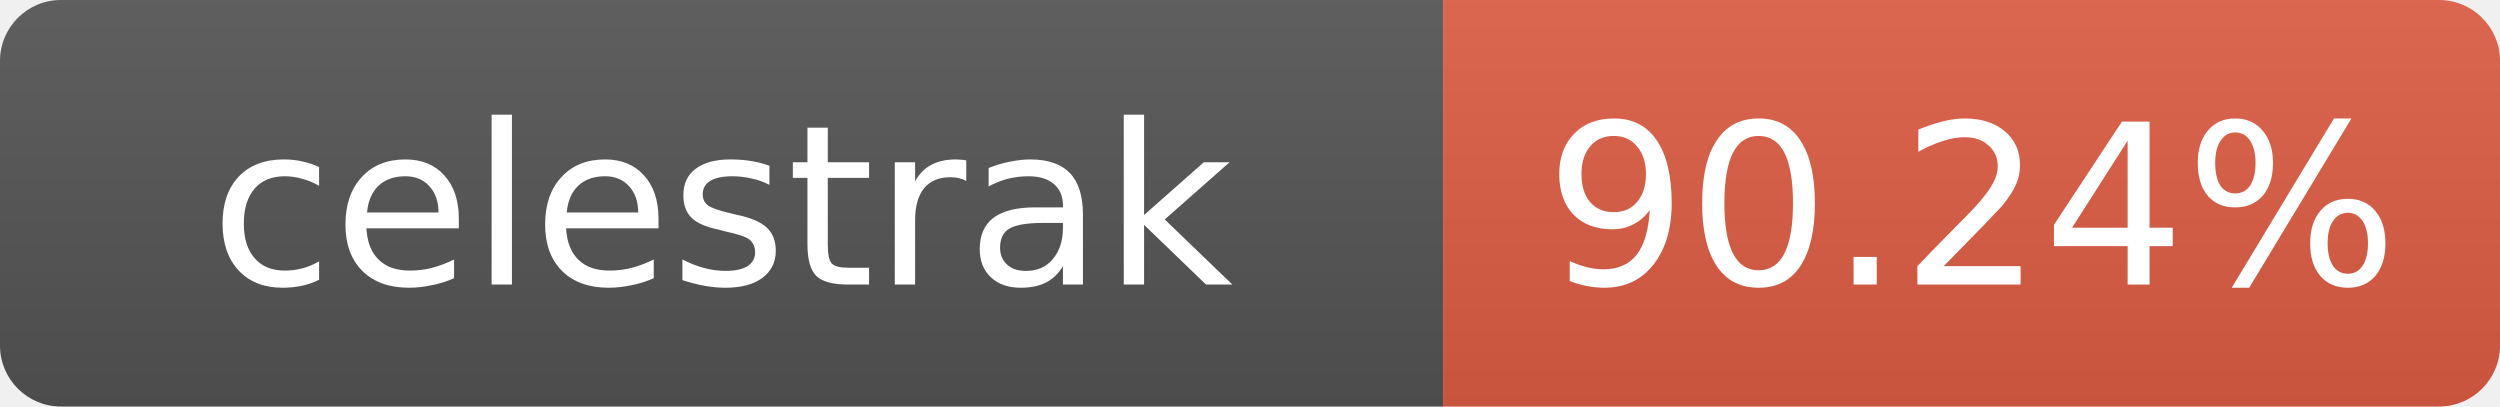
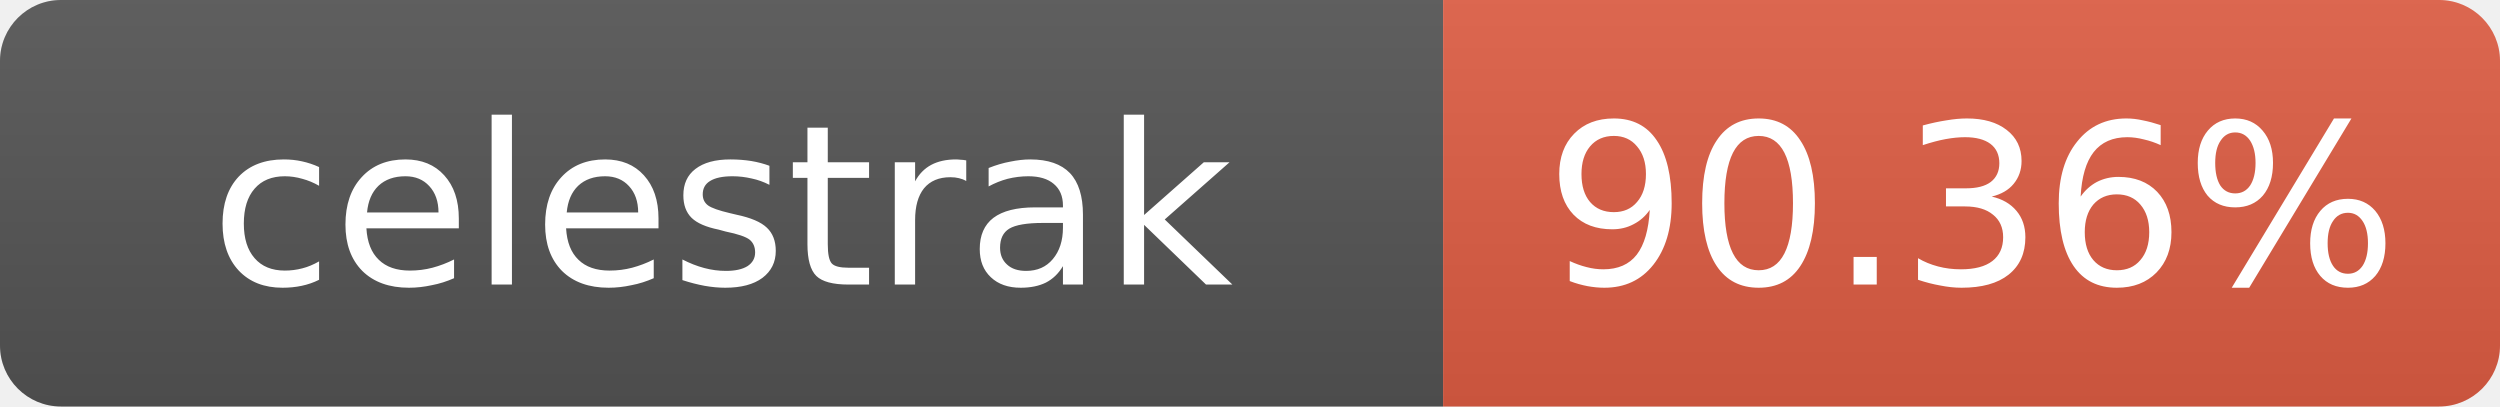
- <svg xmlns="http://www.w3.org/2000/svg" width="123" height="20" role="img" aria-label="celestrak: 90.24%">
+ <svg xmlns="http://www.w3.org/2000/svg" width="123" height="20" role="img" aria-label="celestrak: 90.36%">
  <linearGradient id="s" x2="0" y2="100%">
    <stop offset="0" stop-color="#bbb" stop-opacity=".1" />
    <stop offset="1" stop-opacity=".1" />
  </linearGradient>
  <clipPath id="r">
    <rect width="123" height="20" rx="3" fill="#fff" />
  </clipPath>
  <g clip-path="url(#r)">
    <rect width="71" height="20" fill="#555" />
    <rect x="71" width="52" height="20" fill="#e05d44" />
    <rect width="123" height="20" fill="url(#s)" />
  </g>
  <g fill="#fff" text-anchor="middle" font-family="Verdana,Geneva,DejaVu Sans,sans-serif" font-size="11">
    <text x="35.5" y="14">celestrak</text>
-     <text x="97" y="14">90.24%</text>
+     <text x="97" y="14">90.36%</text>
  </g>
</svg>
